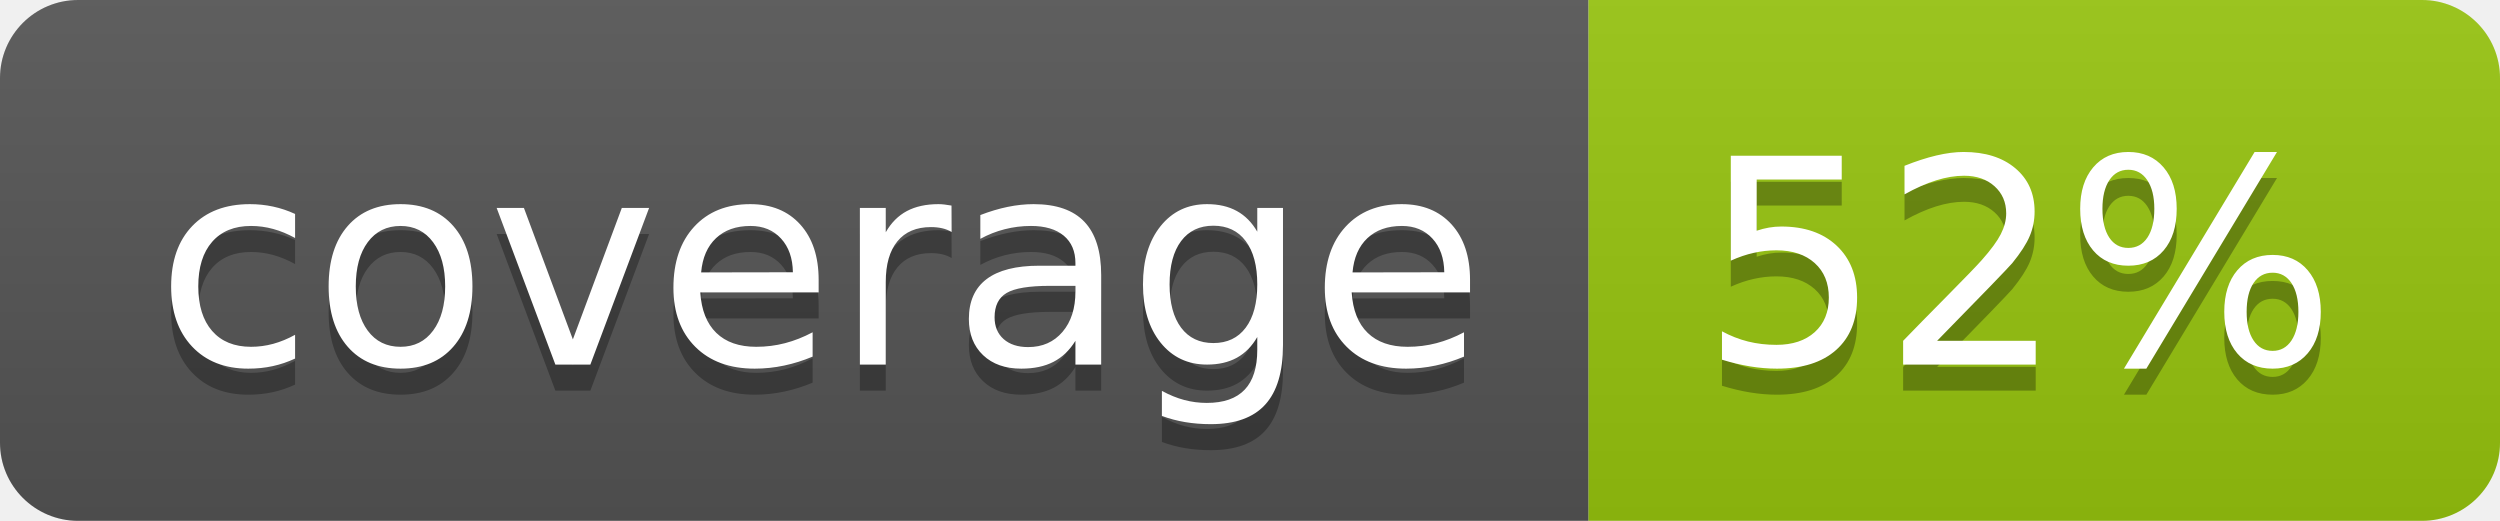
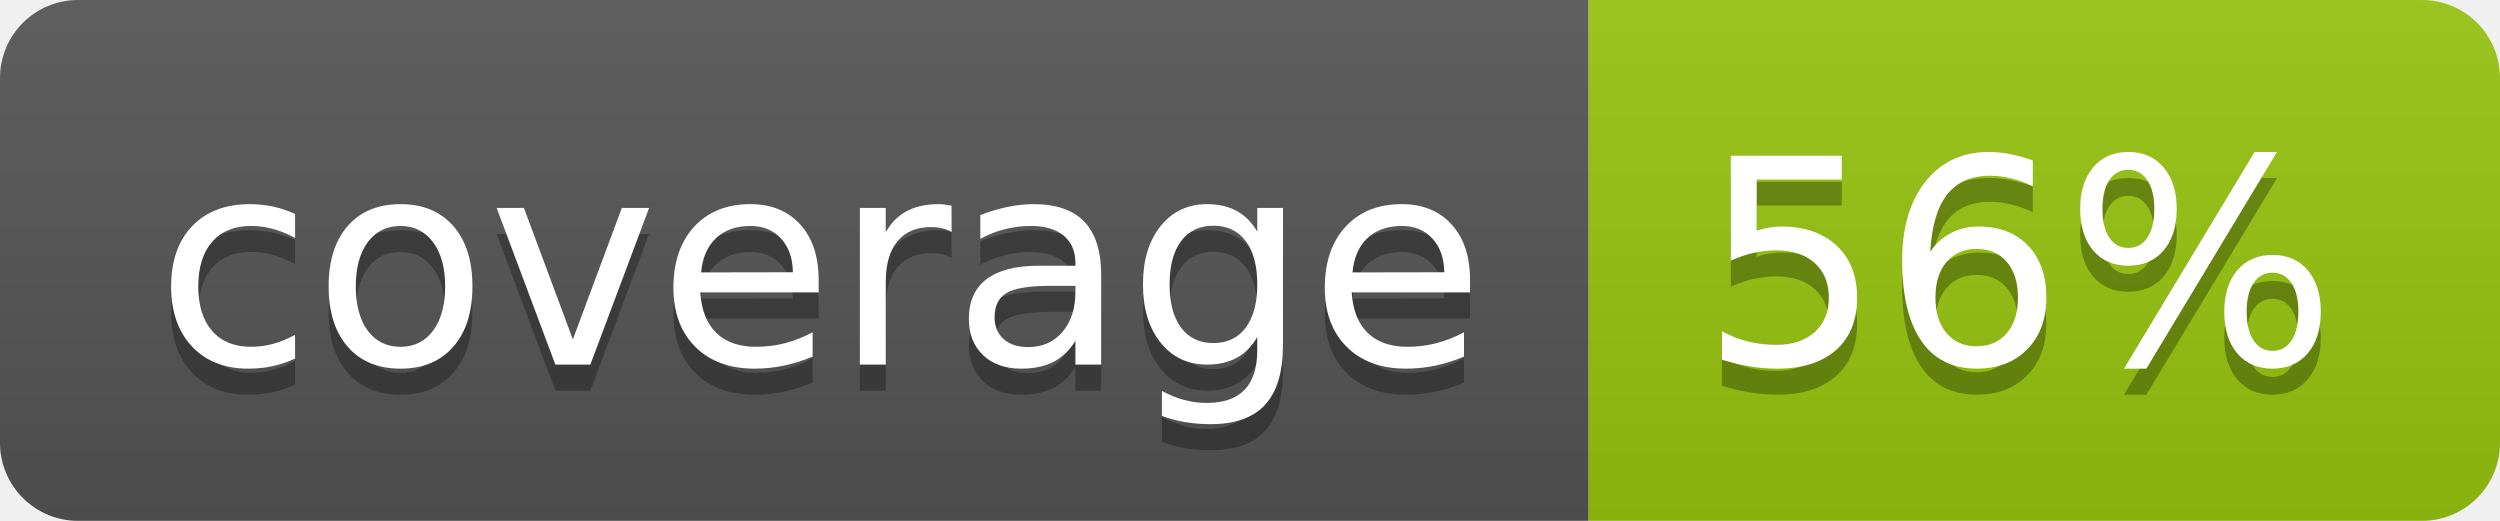
<svg xmlns="http://www.w3.org/2000/svg" width="96" height="20">
  <linearGradient id="b" x2="0" y2="100%">
    <stop offset="0" stop-color="#bbb" stop-opacity=".1" />
    <stop offset="1" stop-opacity=".1" />
  </linearGradient>
  <clipPath id="a">
    <rect width="96" height="20" rx="3" fill="#fff" />
  </clipPath>
  <g clip-path="url(#a)">
    <path fill="#555" d="M0 0h61v20H0z" />
    <path fill="#97C50F" d="M61 0h35v20H61z" />
    <path fill="url(#b)" d="M0 0h96v20H0z" />
  </g>
  <g fill="#fff" text-anchor="middle" font-family="DejaVu Sans,Verdana,Geneva,sans-serif" font-size="110">
    <text x="315" y="150" fill="#010101" fill-opacity=".3" transform="scale(.1)" textLength="510">coverage</text>
    <text x="315" y="140" transform="scale(.1)" textLength="510">coverage</text>
-     <text x="775" y="150" fill="#010101" fill-opacity=".3" transform="scale(.1)" textLength="250">52%</text>
-     <text x="775" y="140" transform="scale(.1)" textLength="250">52%</text>
+     <text x="775" y="150" fill="#010101" fill-opacity=".3" transform="scale(.1)" textLength="250">56%</text>
+     <text x="775" y="140" transform="scale(.1)" textLength="250">56%</text>
  </g>
</svg>
